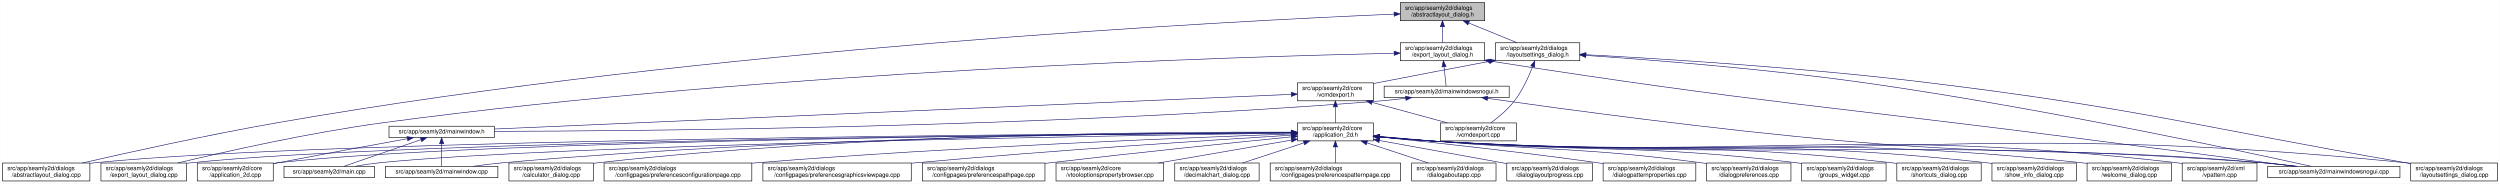
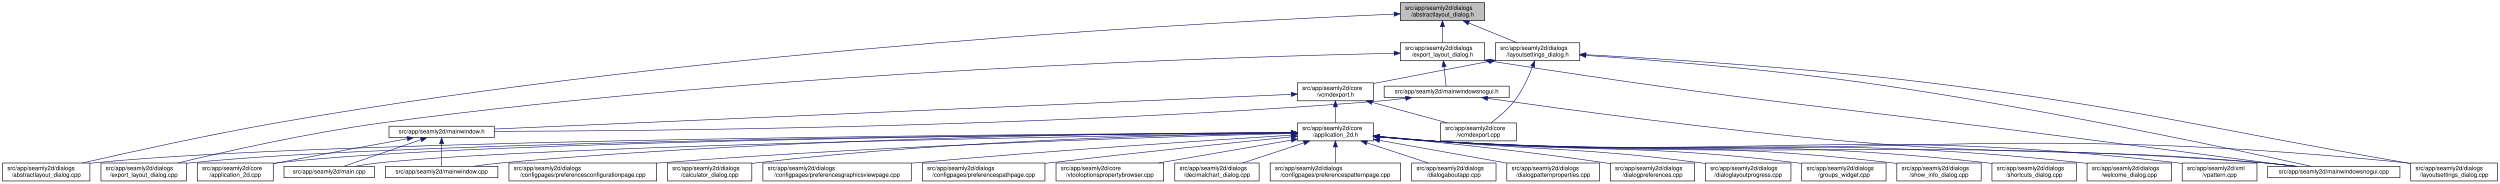
<svg xmlns="http://www.w3.org/2000/svg" xmlns:xlink="http://www.w3.org/1999/xlink" width="4179pt" height="307pt" viewBox="0.00 0.00 4178.50 307.00">
  <g id="graph0" class="graph" transform="scale(1 1) rotate(0) translate(4 303)">
    <polygon fill="white" stroke="transparent" points="-4,4 -4,-303 4174.5,-303 4174.5,4 -4,4" />
    <g id="node1" class="node">
      <g id="a_node1">
        <a xlink:title=" ">
          <polygon fill="#bfbfbf" stroke="black" points="2336.5,-268.5 2336.5,-298.5 2477.5,-298.5 2477.5,-268.5 2336.5,-268.5" />
          <text text-anchor="start" x="2344.5" y="-286.5" font-family="Helvetica,sans-Serif" font-size="10.00">src/app/seamly2d/dialogs</text>
          <text text-anchor="middle" x="2407" y="-275.5" font-family="Helvetica,sans-Serif" font-size="10.00">/abstractlayout_dialog.h</text>
        </a>
      </g>
    </g>
    <g id="node2" class="node">
      <g id="a_node2">
        <a xlink:href="../../dd/db4/abstractlayout__dialog_8cpp.html" target="_top" xlink:title=" ">
          <polygon fill="white" stroke="black" points="0,-0.5 0,-30.5 146,-30.5 146,-0.5 0,-0.5" />
          <text text-anchor="start" x="8" y="-18.5" font-family="Helvetica,sans-Serif" font-size="10.00">src/app/seamly2d/dialogs</text>
          <text text-anchor="middle" x="73" y="-7.5" font-family="Helvetica,sans-Serif" font-size="10.00">/abstractlayout_dialog.cpp</text>
        </a>
      </g>
    </g>
    <g id="edge1" class="edge">
      <path fill="none" stroke="midnightblue" d="M2326.16,-279.37C2058.45,-268.05 1177.03,-223.08 460,-98 343.66,-77.71 208.95,-47.89 133.08,-30.51" />
      <polygon fill="midnightblue" stroke="midnightblue" points="2326.05,-282.87 2336.18,-279.79 2326.34,-275.88 2326.05,-282.87" />
    </g>
    <g id="node3" class="node">
      <g id="a_node3">
        <a xlink:href="../../d1/d8e/export__layout__dialog_8h.html" target="_top" xlink:title=" ">
          <polygon fill="white" stroke="black" points="2336.5,-201.5 2336.5,-231.5 2477.5,-231.5 2477.5,-201.5 2336.5,-201.5" />
          <text text-anchor="start" x="2344.5" y="-219.5" font-family="Helvetica,sans-Serif" font-size="10.00">src/app/seamly2d/dialogs</text>
          <text text-anchor="middle" x="2407" y="-208.5" font-family="Helvetica,sans-Serif" font-size="10.00">/export_layout_dialog.h</text>
        </a>
      </g>
    </g>
    <g id="edge2" class="edge">
      <path fill="none" stroke="midnightblue" d="M2407,-258.11C2407,-249.15 2407,-239.32 2407,-231.58" />
      <polygon fill="midnightblue" stroke="midnightblue" points="2403.5,-258.4 2407,-268.4 2410.5,-258.4 2403.5,-258.4" />
    </g>
    <g id="node11" class="node">
      <g id="a_node11">
        <a xlink:href="../../d3/dd8/layoutsettings__dialog_8h.html" target="_top" xlink:title=" ">
          <polygon fill="white" stroke="black" points="2495.5,-201.5 2495.5,-231.5 2636.5,-231.5 2636.5,-201.5 2495.5,-201.5" />
          <text text-anchor="start" x="2503.5" y="-219.5" font-family="Helvetica,sans-Serif" font-size="10.00">src/app/seamly2d/dialogs</text>
          <text text-anchor="middle" x="2566" y="-208.5" font-family="Helvetica,sans-Serif" font-size="10.00">/layoutsettings_dialog.h</text>
        </a>
      </g>
    </g>
    <g id="edge11" class="edge">
      <path fill="none" stroke="midnightblue" d="M2450.92,-264.54C2476.37,-254.14 2507.93,-241.24 2531.57,-231.58" />
      <polygon fill="midnightblue" stroke="midnightblue" points="2449.43,-261.37 2441.5,-268.4 2452.08,-267.85 2449.43,-261.37" />
    </g>
    <g id="node4" class="node">
      <g id="a_node4">
        <a xlink:href="../../dd/d54/export__layout__dialog_8cpp.html" target="_top" xlink:title=" ">
          <polygon fill="white" stroke="black" points="164.5,-0.5 164.5,-30.5 307.5,-30.5 307.5,-0.5 164.5,-0.5" />
          <text text-anchor="start" x="172.5" y="-18.5" font-family="Helvetica,sans-Serif" font-size="10.00">src/app/seamly2d/dialogs</text>
          <text text-anchor="middle" x="236" y="-7.5" font-family="Helvetica,sans-Serif" font-size="10.00">/export_layout_dialog.cpp</text>
        </a>
      </g>
    </g>
    <g id="edge3" class="edge">
      <path fill="none" stroke="midnightblue" d="M2326.11,-213.99C2074.66,-208.47 1284.65,-184.91 637,-98 513.08,-81.37 370.01,-49.08 292.7,-30.53" />
      <polygon fill="midnightblue" stroke="midnightblue" points="2326.18,-217.49 2336.26,-214.21 2326.34,-210.49 2326.18,-217.49" />
    </g>
    <g id="node5" class="node">
      <g id="a_node5">
        <a xlink:href="../../d1/d82/mainwindowsnogui_8h.html" target="_top" xlink:title=" ">
          <polygon fill="white" stroke="black" points="2309.5,-140 2309.5,-159 2518.5,-159 2518.5,-140 2309.5,-140" />
          <text text-anchor="middle" x="2414" y="-147" font-family="Helvetica,sans-Serif" font-size="10.00">src/app/seamly2d/mainwindowsnogui.h</text>
        </a>
      </g>
    </g>
    <g id="edge4" class="edge">
      <path fill="none" stroke="midnightblue" d="M2409.61,-191.25C2410.82,-180.02 2412.18,-167.38 2413.06,-159.19" />
      <polygon fill="midnightblue" stroke="midnightblue" points="2406.11,-191.08 2408.52,-201.4 2413.07,-191.83 2406.11,-191.08" />
    </g>
    <g id="node10" class="node">
      <g id="a_node10">
        <a xlink:href="../../d8/de8/mainwindowsnogui_8cpp.html" target="_top" xlink:title=" ">
          <polygon fill="white" stroke="black" points="3786.5,-6 3786.5,-25 4007.5,-25 4007.5,-6 3786.5,-6" />
          <text text-anchor="middle" x="3897" y="-13" font-family="Helvetica,sans-Serif" font-size="10.00">src/app/seamly2d/mainwindowsnogui.cpp</text>
        </a>
      </g>
    </g>
    <g id="edge10" class="edge">
      <path fill="none" stroke="midnightblue" d="M2487.67,-200.78C2939.81,-129.83 3056.49,-125.73 3507,-67 3620.74,-52.17 3753.15,-35.06 3830.75,-25.04" />
      <polygon fill="midnightblue" stroke="midnightblue" points="2486.94,-197.35 2477.6,-202.36 2488.03,-204.26 2486.94,-197.35" />
    </g>
    <g id="node6" class="node">
      <g id="a_node6">
        <a xlink:href="../../d9/d53/mainwindow_8h.html" target="_top" xlink:title=" ">
          <polygon fill="white" stroke="black" points="646,-73 646,-92 822,-92 822,-73 646,-73" />
          <text text-anchor="middle" x="734" y="-80" font-family="Helvetica,sans-Serif" font-size="10.00">src/app/seamly2d/mainwindow.h</text>
        </a>
      </g>
    </g>
    <g id="edge5" class="edge">
      <path fill="none" stroke="midnightblue" d="M2345.35,-138.7C2330.43,-136.87 2314.7,-135.17 2300,-134 1738.36,-89.33 1060.42,-83.88 822.03,-83.43" />
      <polygon fill="midnightblue" stroke="midnightblue" points="2345.17,-142.21 2355.53,-139.99 2346.05,-135.26 2345.17,-142.21" />
    </g>
    <g id="edge9" class="edge">
      <path fill="none" stroke="midnightblue" d="M2482.59,-138.53C2603.44,-121.32 2862.31,-86.07 3082,-67 3390.14,-40.25 3468.84,-57.57 3777,-31 3795.29,-29.42 3815.1,-27.23 3833.25,-25.03" />
      <polygon fill="midnightblue" stroke="midnightblue" points="2481.79,-135.11 2472.38,-139.99 2482.78,-142.04 2481.79,-135.11" />
    </g>
    <g id="node7" class="node">
      <g id="a_node7">
        <a xlink:href="../../df/d3e/application__2d_8cpp.html" target="_top" xlink:title=" ">
          <polygon fill="white" stroke="black" points="325.5,-0.5 325.5,-30.5 452.5,-30.5 452.5,-0.5 325.5,-0.5" />
          <text text-anchor="start" x="333.5" y="-18.5" font-family="Helvetica,sans-Serif" font-size="10.00">src/app/seamly2d/core</text>
          <text text-anchor="middle" x="389" y="-7.5" font-family="Helvetica,sans-Serif" font-size="10.00">/application_2d.cpp</text>
        </a>
      </g>
    </g>
    <g id="edge6" class="edge">
      <path fill="none" stroke="midnightblue" d="M676.66,-71.16C621.38,-61.14 535.4,-45.37 461,-31 458.25,-30.47 455.43,-29.92 452.59,-29.36" />
      <polygon fill="midnightblue" stroke="midnightblue" points="676.15,-74.63 686.61,-72.97 677.4,-67.74 676.15,-74.63" />
    </g>
    <g id="node8" class="node">
      <g id="a_node8">
        <a xlink:href="../../dc/d14/app_2seamly2d_2main_8cpp.html" target="_top" xlink:title=" ">
          <polygon fill="white" stroke="black" points="470.5,-6 470.5,-25 621.5,-25 621.5,-6 470.5,-6" />
          <text text-anchor="middle" x="546" y="-13" font-family="Helvetica,sans-Serif" font-size="10.00">src/app/seamly2d/main.cpp</text>
        </a>
      </g>
    </g>
    <g id="edge7" class="edge">
      <path fill="none" stroke="midnightblue" d="M699.11,-69.44C661.81,-56.54 603.63,-36.42 570.77,-25.06" />
      <polygon fill="midnightblue" stroke="midnightblue" points="698.44,-72.91 709.04,-72.87 700.73,-66.29 698.44,-72.91" />
    </g>
    <g id="node9" class="node">
      <g id="a_node9">
        <a xlink:href="../../d8/dd9/mainwindow_8cpp.html" target="_top" xlink:title=" ">
          <polygon fill="white" stroke="black" points="640,-6 640,-25 828,-25 828,-6 640,-6" />
          <text text-anchor="middle" x="734" y="-13" font-family="Helvetica,sans-Serif" font-size="10.00">src/app/seamly2d/mainwindow.cpp</text>
        </a>
      </g>
    </g>
    <g id="edge8" class="edge">
      <path fill="none" stroke="midnightblue" d="M734,-62.54C734,-50.17 734,-34.62 734,-25.13" />
      <polygon fill="midnightblue" stroke="midnightblue" points="730.5,-62.73 734,-72.73 737.5,-62.73 730.5,-62.73" />
    </g>
    <g id="edge41" class="edge">
      <path fill="none" stroke="midnightblue" d="M2646.69,-210.39C2753.15,-203.1 2946.21,-188 3110,-165 3399.84,-124.29 3745.14,-50.13 3858.72,-25.05" />
      <polygon fill="midnightblue" stroke="midnightblue" points="2646.41,-206.9 2636.67,-211.07 2646.88,-213.88 2646.41,-206.9" />
    </g>
    <g id="node12" class="node">
      <g id="a_node12">
        <a xlink:href="../../dd/d57/vcmdexport_8h.html" target="_top" xlink:title=" ">
          <polygon fill="white" stroke="black" points="2164.5,-134.5 2164.5,-164.5 2291.5,-164.5 2291.5,-134.5 2164.5,-134.5" />
          <text text-anchor="start" x="2172.5" y="-152.5" font-family="Helvetica,sans-Serif" font-size="10.00">src/app/seamly2d/core</text>
          <text text-anchor="middle" x="2228" y="-141.5" font-family="Helvetica,sans-Serif" font-size="10.00">/vcmdexport.h</text>
        </a>
      </g>
    </g>
    <g id="edge12" class="edge">
      <path fill="none" stroke="midnightblue" d="M2485.42,-200.44C2432.65,-190.52 2362.19,-177.17 2300,-165 2297.25,-164.46 2294.44,-163.91 2291.6,-163.35" />
      <polygon fill="midnightblue" stroke="midnightblue" points="2484.92,-203.91 2495.39,-202.32 2486.21,-197.03 2484.92,-203.91" />
    </g>
    <g id="node25" class="node">
      <g id="a_node25">
        <a xlink:href="../../d0/dfa/layoutsettings__dialog_8cpp.html" target="_top" xlink:title=" ">
          <polygon fill="white" stroke="black" points="4025.5,-0.5 4025.5,-30.5 4170.5,-30.5 4170.5,-0.5 4025.5,-0.5" />
          <text text-anchor="start" x="4033.5" y="-18.5" font-family="Helvetica,sans-Serif" font-size="10.00">src/app/seamly2d/dialogs</text>
          <text text-anchor="middle" x="4098" y="-7.5" font-family="Helvetica,sans-Serif" font-size="10.00">/layoutsettings_dialog.cpp</text>
        </a>
      </g>
    </g>
    <g id="edge40" class="edge">
      <path fill="none" stroke="midnightblue" d="M2646.63,-211.55C2769.87,-204.98 3012.34,-190.03 3217,-165 3574.84,-121.24 3661.78,-92.54 4017,-31 4019.67,-30.54 4022.4,-30.06 4025.15,-29.58" />
      <polygon fill="midnightblue" stroke="midnightblue" points="2646.33,-208.06 2636.53,-212.08 2646.7,-215.05 2646.33,-208.06" />
    </g>
    <g id="node31" class="node">
      <g id="a_node31">
        <a xlink:href="../../df/d9b/vcmdexport_8cpp.html" target="_top" xlink:title=" ">
          <polygon fill="white" stroke="black" points="2403.5,-67.5 2403.5,-97.5 2530.5,-97.5 2530.5,-67.5 2403.5,-67.5" />
          <text text-anchor="start" x="2411.5" y="-85.5" font-family="Helvetica,sans-Serif" font-size="10.00">src/app/seamly2d/core</text>
          <text text-anchor="middle" x="2467" y="-74.5" font-family="Helvetica,sans-Serif" font-size="10.00">/vcmdexport.cpp</text>
        </a>
      </g>
    </g>
    <g id="edge39" class="edge">
      <path fill="none" stroke="midnightblue" d="M2557.63,-191.45C2550.96,-174.37 2540.52,-151.46 2527,-134 2516,-119.79 2500.39,-106.81 2487.85,-97.56" />
      <polygon fill="midnightblue" stroke="midnightblue" points="2554.5,-193.08 2561.28,-201.23 2561.06,-190.63 2554.5,-193.08" />
    </g>
    <g id="edge38" class="edge">
      <path fill="none" stroke="midnightblue" d="M2154.23,-145.29C1904.68,-134.43 1092.63,-99.1 822.39,-87.35" />
      <polygon fill="midnightblue" stroke="midnightblue" points="2154.14,-148.79 2164.28,-145.73 2154.44,-141.8 2154.14,-148.79" />
    </g>
    <g id="node13" class="node">
      <g id="a_node13">
        <a xlink:href="../../d7/d61/application__2d_8h.html" target="_top" xlink:title=" ">
          <polygon fill="white" stroke="black" points="2164.5,-67.5 2164.5,-97.5 2291.5,-97.5 2291.5,-67.5 2164.5,-67.5" />
          <text text-anchor="start" x="2172.5" y="-85.5" font-family="Helvetica,sans-Serif" font-size="10.00">src/app/seamly2d/core</text>
          <text text-anchor="middle" x="2228" y="-74.5" font-family="Helvetica,sans-Serif" font-size="10.00">/application_2d.h</text>
        </a>
      </g>
    </g>
    <g id="edge13" class="edge">
      <path fill="none" stroke="midnightblue" d="M2228,-124.11C2228,-115.15 2228,-105.32 2228,-97.58" />
      <polygon fill="midnightblue" stroke="midnightblue" points="2224.5,-124.4 2228,-134.4 2231.5,-124.4 2224.5,-124.4" />
    </g>
    <g id="edge37" class="edge">
      <path fill="none" stroke="midnightblue" d="M2289.22,-131.85C2328.19,-121.25 2378.1,-107.68 2415.12,-97.61" />
      <polygon fill="midnightblue" stroke="midnightblue" points="2288.3,-128.47 2279.57,-134.48 2290.13,-135.23 2288.3,-128.47" />
    </g>
    <g id="edge15" class="edge">
      <path fill="none" stroke="midnightblue" d="M2154.32,-81.19C1833.28,-79.63 554.77,-70.98 155,-31 152.12,-30.71 149.19,-30.38 146.24,-30.01" />
      <polygon fill="midnightblue" stroke="midnightblue" points="2154.42,-84.7 2164.44,-81.24 2154.46,-77.7 2154.42,-84.7" />
    </g>
    <g id="edge27" class="edge">
      <path fill="none" stroke="midnightblue" d="M2154.08,-81.06C1848.41,-79 682.2,-68.8 316,-31 313.33,-30.72 310.62,-30.41 307.88,-30.06" />
      <polygon fill="midnightblue" stroke="midnightblue" points="2154.13,-84.56 2164.16,-81.13 2154.18,-77.56 2154.13,-84.56" />
    </g>
    <g id="edge14" class="edge">
      <path fill="none" stroke="midnightblue" d="M2154,-81.06C1863,-79.09 796.83,-69.33 461,-31 458.21,-30.68 455.37,-30.31 452.51,-29.9" />
      <polygon fill="midnightblue" stroke="midnightblue" points="2154.41,-84.57 2164.43,-81.13 2154.46,-77.57 2154.41,-84.57" />
    </g>
    <g id="edge33" class="edge">
      <path fill="none" stroke="midnightblue" d="M2153.96,-80.51C1881.15,-76.65 932.28,-61.32 631,-31 617.3,-29.62 602.46,-27.36 589.09,-25.03" />
      <polygon fill="midnightblue" stroke="midnightblue" points="2154.1,-84.01 2164.15,-80.65 2154.2,-77.01 2154.1,-84.01" />
    </g>
    <g id="edge36" class="edge">
      <path fill="none" stroke="midnightblue" d="M2154.25,-81.51C1946.55,-80.95 1339.14,-75.34 837,-31 820.63,-29.55 802.88,-27.3 786.81,-25" />
      <polygon fill="midnightblue" stroke="midnightblue" points="2154.42,-85.01 2164.43,-81.53 2154.43,-78.01 2154.42,-85.01" />
    </g>
    <g id="edge34" class="edge">
      <path fill="none" stroke="midnightblue" d="M2301.76,-74.08C2330.51,-71.45 2363.77,-68.71 2394,-67 3007.89,-32.23 3163.77,-75.93 3777,-31 3796.15,-29.6 3816.94,-27.34 3835.75,-25.03" />
      <polygon fill="midnightblue" stroke="midnightblue" points="2301.42,-70.6 2291.78,-75.01 2302.07,-77.57 2301.42,-70.6" />
    </g>
    <g id="node14" class="node">
      <g id="a_node14">
-         <a xlink:href="../../d7/dfa/calculator__dialog_8cpp.html" target="_top" xlink:title=" ">
-           <polygon fill="white" stroke="black" points="846.5,-0.5 846.5,-30.5 987.5,-30.5 987.5,-0.5 846.5,-0.5" />
+         <a xlink:href="../../d2/d2d/preferencesconfigurationpage_8cpp.html" target="_top" xlink:title=" ">
+           <polygon fill="white" stroke="black" points="846.5,-0.5 846.5,-30.5 1093.5,-30.5 1093.5,-0.5 846.5,-0.5" />
          <text text-anchor="start" x="854.5" y="-18.5" font-family="Helvetica,sans-Serif" font-size="10.00">src/app/seamly2d/dialogs</text>
-           <text text-anchor="middle" x="917" y="-7.5" font-family="Helvetica,sans-Serif" font-size="10.00">/calculator_dialog.cpp</text>
+           <text text-anchor="middle" x="970" y="-7.5" font-family="Helvetica,sans-Serif" font-size="10.00">/configpages/preferencesconfigurationpage.cpp</text>
        </a>
      </g>
    </g>
    <g id="edge16" class="edge">
-       <path fill="none" stroke="midnightblue" d="M2154.04,-82.08C1962.21,-82.81 1433.13,-79.83 996,-31 993.23,-30.69 990.41,-30.34 987.56,-29.96" />
-       <polygon fill="midnightblue" stroke="midnightblue" points="2154.3,-85.58 2164.29,-82.04 2154.27,-78.58 2154.3,-85.58" />
+       <path fill="none" stroke="midnightblue" d="M2154.28,-79.84C1974.29,-75.43 1498.17,-61.61 1102,-31 1099.24,-30.79 1096.45,-30.56 1093.64,-30.33" />
+       <polygon fill="midnightblue" stroke="midnightblue" points="2154.34,-83.34 2164.42,-80.09 2154.51,-76.35 2154.34,-83.34" />
    </g>
    <g id="node15" class="node">
      <g id="a_node15">
-         <a xlink:href="../../d2/d2d/preferencesconfigurationpage_8cpp.html" target="_top" xlink:title=" ">
-           <polygon fill="white" stroke="black" points="1005.5,-0.5 1005.5,-30.5 1252.5,-30.5 1252.5,-0.5 1005.5,-0.5" />
-           <text text-anchor="start" x="1013.5" y="-18.5" font-family="Helvetica,sans-Serif" font-size="10.00">src/app/seamly2d/dialogs</text>
-           <text text-anchor="middle" x="1129" y="-7.5" font-family="Helvetica,sans-Serif" font-size="10.00">/configpages/preferencesconfigurationpage.cpp</text>
+         <a xlink:href="../../d7/dfa/calculator__dialog_8cpp.html" target="_top" xlink:title=" ">
+           <polygon fill="white" stroke="black" points="1111.5,-0.5 1111.5,-30.5 1252.5,-30.5 1252.5,-0.5 1111.5,-0.5" />
+           <text text-anchor="start" x="1119.5" y="-18.5" font-family="Helvetica,sans-Serif" font-size="10.00">src/app/seamly2d/dialogs</text>
+           <text text-anchor="middle" x="1182" y="-7.5" font-family="Helvetica,sans-Serif" font-size="10.00">/calculator_dialog.cpp</text>
        </a>
      </g>
    </g>
    <g id="edge17" class="edge">
-       <path fill="none" stroke="midnightblue" d="M2154.02,-79.06C1992.12,-73.39 1594.31,-57.78 1262,-31 1258.87,-30.75 1255.71,-30.48 1252.52,-30.21" />
-       <polygon fill="midnightblue" stroke="midnightblue" points="2154.22,-82.56 2164.34,-79.41 2154.47,-75.57 2154.22,-82.56" />
+       <path fill="none" stroke="midnightblue" d="M2154.14,-80.83C1992.09,-78.67 1593.36,-69.53 1262,-31 1258.92,-30.64 1255.77,-30.24 1252.6,-29.8" />
+       <polygon fill="midnightblue" stroke="midnightblue" points="2154.43,-84.34 2164.47,-80.97 2154.52,-77.34 2154.43,-84.34" />
    </g>
    <g id="node16" class="node">
      <g id="a_node16">
        <a xlink:href="../../d9/d70/preferencesgraphicsviewpage_8cpp.html" target="_top" xlink:title=" ">
          <polygon fill="white" stroke="black" points="1271,-0.5 1271,-30.5 1519,-30.5 1519,-0.5 1271,-0.5" />
          <text text-anchor="start" x="1279" y="-18.5" font-family="Helvetica,sans-Serif" font-size="10.00">src/app/seamly2d/dialogs</text>
          <text text-anchor="middle" x="1395" y="-7.5" font-family="Helvetica,sans-Serif" font-size="10.00">/configpages/preferencesgraphicsviewpage.cpp</text>
        </a>
      </g>
    </g>
    <g id="edge18" class="edge">
      <path fill="none" stroke="midnightblue" d="M2154.18,-77.07C2026.45,-69.19 1756.02,-51.65 1528,-31 1525.11,-30.74 1522.18,-30.47 1519.23,-30.19" />
      <polygon fill="midnightblue" stroke="midnightblue" points="2154.04,-80.56 2164.24,-77.68 2154.47,-73.58 2154.04,-80.56" />
    </g>
    <g id="node17" class="node">
      <g id="a_node17">
        <a xlink:href="../../dc/d20/preferencespathpage_8cpp.html" target="_top" xlink:title=" ">
          <polygon fill="white" stroke="black" points="1537.5,-0.5 1537.5,-30.5 1742.5,-30.5 1742.5,-0.5 1537.5,-0.5" />
          <text text-anchor="start" x="1545.5" y="-18.5" font-family="Helvetica,sans-Serif" font-size="10.00">src/app/seamly2d/dialogs</text>
          <text text-anchor="middle" x="1640" y="-7.5" font-family="Helvetica,sans-Serif" font-size="10.00">/configpages/preferencespathpage.cpp</text>
        </a>
      </g>
    </g>
    <g id="edge19" class="edge">
      <path fill="none" stroke="midnightblue" d="M2154.21,-74.2C2060.59,-64.82 1894.2,-47.75 1752,-31 1748.88,-30.63 1745.72,-30.26 1742.53,-29.87" />
      <polygon fill="midnightblue" stroke="midnightblue" points="2154.13,-77.71 2164.43,-75.23 2154.83,-70.75 2154.13,-77.71" />
    </g>
    <g id="node18" class="node">
      <g id="a_node18">
        <a xlink:href="../../d2/d00/vtooloptionspropertybrowser_8cpp.html" target="_top" xlink:title=" ">
          <polygon fill="white" stroke="black" points="1761,-0.5 1761,-30.5 1941,-30.5 1941,-0.5 1761,-0.5" />
          <text text-anchor="start" x="1769" y="-18.5" font-family="Helvetica,sans-Serif" font-size="10.00">src/app/seamly2d/core</text>
          <text text-anchor="middle" x="1851" y="-7.5" font-family="Helvetica,sans-Serif" font-size="10.00">/vtooloptionspropertybrowser.cpp</text>
        </a>
      </g>
    </g>
    <g id="edge20" class="edge">
      <path fill="none" stroke="midnightblue" d="M2154.48,-68.82C2090.62,-57.81 1998.27,-41.89 1932.24,-30.51" />
      <polygon fill="midnightblue" stroke="midnightblue" points="2154.02,-72.3 2164.47,-70.55 2155.21,-65.4 2154.02,-72.3" />
    </g>
    <g id="node19" class="node">
      <g id="a_node19">
        <a xlink:href="../../dd/dc2/decimalchart__dialog_8cpp.html" target="_top" xlink:title=" ">
          <polygon fill="white" stroke="black" points="1959.5,-0.5 1959.5,-30.5 2100.5,-30.5 2100.5,-0.5 1959.5,-0.5" />
          <text text-anchor="start" x="1967.5" y="-18.5" font-family="Helvetica,sans-Serif" font-size="10.00">src/app/seamly2d/dialogs</text>
          <text text-anchor="middle" x="2030" y="-7.5" font-family="Helvetica,sans-Serif" font-size="10.00">/decimalchart_dialog.cpp</text>
        </a>
      </g>
    </g>
    <g id="edge21" class="edge">
      <path fill="none" stroke="midnightblue" d="M2175.39,-64.23C2143.36,-53.71 2102.96,-40.45 2072.88,-30.58" />
      <polygon fill="midnightblue" stroke="midnightblue" points="2174.44,-67.6 2185.04,-67.4 2176.63,-60.95 2174.44,-67.6" />
    </g>
    <g id="node20" class="node">
      <g id="a_node20">
        <a xlink:href="../../dc/d63/preferencespatternpage_8cpp.html" target="_top" xlink:title=" ">
          <polygon fill="white" stroke="black" points="2119,-0.5 2119,-30.5 2337,-30.5 2337,-0.5 2119,-0.5" />
          <text text-anchor="start" x="2127" y="-18.5" font-family="Helvetica,sans-Serif" font-size="10.00">src/app/seamly2d/dialogs</text>
          <text text-anchor="middle" x="2228" y="-7.5" font-family="Helvetica,sans-Serif" font-size="10.00">/configpages/preferencespatternpage.cpp</text>
        </a>
      </g>
    </g>
    <g id="edge22" class="edge">
      <path fill="none" stroke="midnightblue" d="M2228,-57.11C2228,-48.15 2228,-38.32 2228,-30.58" />
      <polygon fill="midnightblue" stroke="midnightblue" points="2224.5,-57.4 2228,-67.4 2231.5,-57.4 2224.5,-57.4" />
    </g>
    <g id="node21" class="node">
      <g id="a_node21">
        <a xlink:href="../../dd/d64/dialogaboutapp_8cpp.html" target="_top" xlink:title=" ">
          <polygon fill="white" stroke="black" points="2355.5,-0.5 2355.5,-30.5 2496.5,-30.5 2496.5,-0.5 2355.5,-0.5" />
          <text text-anchor="start" x="2363.5" y="-18.5" font-family="Helvetica,sans-Serif" font-size="10.00">src/app/seamly2d/dialogs</text>
          <text text-anchor="middle" x="2426" y="-7.5" font-family="Helvetica,sans-Serif" font-size="10.00">/dialogaboutapp.cpp</text>
        </a>
      </g>
    </g>
    <g id="edge23" class="edge">
      <path fill="none" stroke="midnightblue" d="M2280.61,-64.23C2312.64,-53.71 2353.04,-40.45 2383.12,-30.58" />
      <polygon fill="midnightblue" stroke="midnightblue" points="2279.37,-60.95 2270.96,-67.4 2281.56,-67.6 2279.37,-60.95" />
    </g>
    <g id="node22" class="node">
      <g id="a_node22">
-         <a xlink:href="../../d6/d89/dialoglayoutprogress_8cpp.html" target="_top" xlink:title=" ">
-           <polygon fill="white" stroke="black" points="2514.5,-0.5 2514.5,-30.5 2657.5,-30.5 2657.5,-0.5 2514.5,-0.5" />
+         <a xlink:href="../../d5/d18/dialogpatternproperties_8cpp.html" target="_top" xlink:title=" ">
+           <polygon fill="white" stroke="black" points="2514.5,-0.5 2514.5,-30.5 2669.5,-30.5 2669.5,-0.5 2514.5,-0.5" />
          <text text-anchor="start" x="2522.5" y="-18.5" font-family="Helvetica,sans-Serif" font-size="10.00">src/app/seamly2d/dialogs</text>
-           <text text-anchor="middle" x="2586" y="-7.5" font-family="Helvetica,sans-Serif" font-size="10.00">/dialoglayoutprogress.cpp</text>
+           <text text-anchor="middle" x="2592" y="-7.5" font-family="Helvetica,sans-Serif" font-size="10.00">/dialogpatternproperties.cpp</text>
        </a>
      </g>
    </g>
    <g id="edge24" class="edge">
-       <path fill="none" stroke="midnightblue" d="M2301.74,-68.11C2364.04,-56.8 2452.71,-40.7 2514.4,-29.5" />
-       <polygon fill="midnightblue" stroke="midnightblue" points="2300.8,-64.72 2291.59,-69.95 2302.06,-71.61 2300.8,-64.72" />
+       <path fill="none" stroke="midnightblue" d="M2301.89,-68.31C2363.66,-57.27 2451.5,-41.59 2514.32,-30.37" />
+       <polygon fill="midnightblue" stroke="midnightblue" points="2301.05,-64.9 2291.82,-70.1 2302.28,-71.79 2301.05,-64.9" />
    </g>
    <g id="node23" class="node">
      <g id="a_node23">
-         <a xlink:href="../../d5/d18/dialogpatternproperties_8cpp.html" target="_top" xlink:title=" ">
-           <polygon fill="white" stroke="black" points="2675.5,-0.5 2675.5,-30.5 2830.5,-30.5 2830.5,-0.5 2675.5,-0.5" />
-           <text text-anchor="start" x="2683.5" y="-18.5" font-family="Helvetica,sans-Serif" font-size="10.00">src/app/seamly2d/dialogs</text>
-           <text text-anchor="middle" x="2753" y="-7.5" font-family="Helvetica,sans-Serif" font-size="10.00">/dialogpatternproperties.cpp</text>
+         <a xlink:href="../../d5/dc5/dialogpreferences_8cpp.html" target="_top" xlink:title=" ">
+           <polygon fill="white" stroke="black" points="2687.5,-0.5 2687.5,-30.5 2828.5,-30.5 2828.5,-0.5 2687.5,-0.5" />
+           <text text-anchor="start" x="2695.5" y="-18.5" font-family="Helvetica,sans-Serif" font-size="10.00">src/app/seamly2d/dialogs</text>
+           <text text-anchor="middle" x="2758" y="-7.5" font-family="Helvetica,sans-Serif" font-size="10.00">/dialogpreferences.cpp</text>
        </a>
      </g>
    </g>
    <g id="edge25" class="edge">
-       <path fill="none" stroke="midnightblue" d="M2301.65,-74.15C2388.8,-65.19 2538.23,-49 2666,-31 2669.03,-30.57 2672.12,-30.12 2675.24,-29.66" />
-       <polygon fill="midnightblue" stroke="midnightblue" points="2301.19,-70.68 2291.6,-75.18 2301.9,-77.65 2301.19,-70.68" />
+       <path fill="none" stroke="midnightblue" d="M2301.54,-74.79C2390.81,-66.28 2545.81,-50.38 2678,-31 2681.07,-30.55 2684.21,-30.07 2687.37,-29.57" />
+       <polygon fill="midnightblue" stroke="midnightblue" points="2301.14,-71.31 2291.52,-75.74 2301.8,-78.28 2301.14,-71.31" />
    </g>
    <g id="node24" class="node">
      <g id="a_node24">
-         <a xlink:href="../../d5/dc5/dialogpreferences_8cpp.html" target="_top" xlink:title=" ">
-           <polygon fill="white" stroke="black" points="2848.5,-0.5 2848.5,-30.5 2989.5,-30.5 2989.5,-0.5 2848.5,-0.5" />
-           <text text-anchor="start" x="2856.5" y="-18.5" font-family="Helvetica,sans-Serif" font-size="10.00">src/app/seamly2d/dialogs</text>
-           <text text-anchor="middle" x="2919" y="-7.5" font-family="Helvetica,sans-Serif" font-size="10.00">/dialogpreferences.cpp</text>
+         <a xlink:href="../../d6/d89/dialoglayoutprogress_8cpp.html" target="_top" xlink:title=" ">
+           <polygon fill="white" stroke="black" points="2846.5,-0.5 2846.5,-30.5 2989.5,-30.5 2989.5,-0.5 2846.5,-0.5" />
+           <text text-anchor="start" x="2854.5" y="-18.5" font-family="Helvetica,sans-Serif" font-size="10.00">src/app/seamly2d/dialogs</text>
+           <text text-anchor="middle" x="2918" y="-7.5" font-family="Helvetica,sans-Serif" font-size="10.00">/dialoglayoutprogress.cpp</text>
        </a>
      </g>
    </g>
    <g id="edge26" class="edge">
-       <path fill="none" stroke="midnightblue" d="M2301.82,-74.95C2330.58,-72.42 2363.83,-69.54 2394,-67 2591.73,-50.37 2642.25,-56.73 2839,-31 2842.08,-30.6 2845.22,-30.16 2848.39,-29.69" />
-       <polygon fill="midnightblue" stroke="midnightblue" points="2301.5,-71.46 2291.84,-75.83 2302.11,-78.44 2301.5,-71.46" />
+       <path fill="none" stroke="midnightblue" d="M2301.82,-74.96C2330.58,-72.43 2363.83,-69.54 2394,-67 2590.84,-50.41 2641.11,-56.43 2837,-31 2839.98,-30.61 2843.01,-30.19 2846.07,-29.75" />
+       <polygon fill="midnightblue" stroke="midnightblue" points="2301.5,-71.47 2291.84,-75.83 2302.11,-78.44 2301.5,-71.47" />
    </g>
    <g id="edge28" class="edge">
      <path fill="none" stroke="midnightblue" d="M2301.75,-74.02C2330.51,-71.38 2363.77,-68.65 2394,-67 3114.43,-27.59 3299.07,-102.78 4017,-31 4019.7,-30.73 4022.45,-30.42 4025.22,-30.08" />
      <polygon fill="midnightblue" stroke="midnightblue" points="2301.41,-70.54 2291.78,-74.95 2302.06,-77.51 2301.41,-70.54" />
    </g>
    <g id="node26" class="node">
      <g id="a_node26">
        <a xlink:href="../../db/d5c/groups__widget_8cpp.html" target="_top" xlink:title=" ">
          <polygon fill="white" stroke="black" points="3007.5,-0.5 3007.5,-30.5 3148.5,-30.5 3148.5,-0.5 3007.5,-0.5" />
          <text text-anchor="start" x="3015.5" y="-18.5" font-family="Helvetica,sans-Serif" font-size="10.00">src/app/seamly2d/dialogs</text>
          <text text-anchor="middle" x="3078" y="-7.5" font-family="Helvetica,sans-Serif" font-size="10.00">/groups_widget.cpp</text>
        </a>
      </g>
    </g>
    <g id="edge29" class="edge">
      <path fill="none" stroke="midnightblue" d="M2301.79,-74.61C2330.55,-72.05 2363.8,-69.22 2394,-67 2662.2,-47.3 2730.99,-63.04 2998,-31 3001.08,-30.63 3004.23,-30.22 3007.4,-29.77" />
      <polygon fill="midnightblue" stroke="midnightblue" points="2301.46,-71.13 2291.82,-75.51 2302.09,-78.1 2301.46,-71.13" />
    </g>
    <g id="node27" class="node">
      <g id="a_node27">
-         <a xlink:href="../../dd/d84/shortcuts__dialog_8cpp.html" target="_top" xlink:title=" ">
+         <a xlink:href="../../d2/df4/show__info__dialog_8cpp.html" target="_top" xlink:title=" ">
          <polygon fill="white" stroke="black" points="3166.5,-0.5 3166.5,-30.5 3307.5,-30.5 3307.5,-0.5 3166.5,-0.5" />
          <text text-anchor="start" x="3174.5" y="-18.5" font-family="Helvetica,sans-Serif" font-size="10.00">src/app/seamly2d/dialogs</text>
-           <text text-anchor="middle" x="3237" y="-7.5" font-family="Helvetica,sans-Serif" font-size="10.00">/shortcuts_dialog.cpp</text>
+           <text text-anchor="middle" x="3237" y="-7.5" font-family="Helvetica,sans-Serif" font-size="10.00">/show_info_dialog.cpp</text>
        </a>
      </g>
    </g>
    <g id="edge30" class="edge">
      <path fill="none" stroke="midnightblue" d="M2301.78,-74.42C2330.54,-71.83 2363.79,-69.03 2394,-67 2732.72,-44.22 2819.69,-69.36 3157,-31 3160.09,-30.65 3163.23,-30.25 3166.4,-29.82" />
      <polygon fill="midnightblue" stroke="midnightblue" points="2301.45,-70.93 2291.8,-75.33 2302.08,-77.91 2301.45,-70.93" />
    </g>
    <g id="node28" class="node">
      <g id="a_node28">
-         <a xlink:href="../../d2/df4/show__info__dialog_8cpp.html" target="_top" xlink:title=" ">
+         <a xlink:href="../../dd/d84/shortcuts__dialog_8cpp.html" target="_top" xlink:title=" ">
          <polygon fill="white" stroke="black" points="3325.5,-0.5 3325.5,-30.5 3466.5,-30.5 3466.5,-0.5 3325.5,-0.5" />
          <text text-anchor="start" x="3333.5" y="-18.5" font-family="Helvetica,sans-Serif" font-size="10.00">src/app/seamly2d/dialogs</text>
-           <text text-anchor="middle" x="3396" y="-7.5" font-family="Helvetica,sans-Serif" font-size="10.00">/show_info_dialog.cpp</text>
+           <text text-anchor="middle" x="3396" y="-7.5" font-family="Helvetica,sans-Serif" font-size="10.00">/shortcuts_dialog.cpp</text>
        </a>
      </g>
    </g>
    <g id="edge31" class="edge">
      <path fill="none" stroke="midnightblue" d="M2301.77,-74.29C2330.53,-71.68 2363.78,-68.91 2394,-67 2803.27,-41.15 2908.35,-75.68 3316,-31 3319.09,-30.66 3322.23,-30.27 3325.41,-29.85" />
      <polygon fill="midnightblue" stroke="midnightblue" points="2301.43,-70.81 2291.8,-75.2 2302.07,-77.78 2301.43,-70.81" />
    </g>
    <g id="node29" class="node">
      <g id="a_node29">
        <a xlink:href="../../df/d69/welcome__dialog_8cpp.html" target="_top" xlink:title=" ">
          <polygon fill="white" stroke="black" points="3484.5,-0.5 3484.5,-30.5 3625.5,-30.5 3625.5,-0.5 3484.5,-0.5" />
          <text text-anchor="start" x="3492.5" y="-18.5" font-family="Helvetica,sans-Serif" font-size="10.00">src/app/seamly2d/dialogs</text>
          <text text-anchor="middle" x="3555" y="-7.5" font-family="Helvetica,sans-Serif" font-size="10.00">/welcome_dialog.cpp</text>
        </a>
      </g>
    </g>
    <g id="edge32" class="edge">
      <path fill="none" stroke="midnightblue" d="M2301.76,-74.2C2330.52,-71.58 2363.78,-68.82 2394,-67 2873.84,-38.07 2997,-82 3475,-31 3478.09,-30.67 3481.24,-30.29 3484.41,-29.87" />
      <polygon fill="midnightblue" stroke="midnightblue" points="2301.43,-70.72 2291.79,-75.12 2302.07,-77.69 2301.43,-70.72" />
    </g>
    <g id="node30" class="node">
      <g id="a_node30">
        <a xlink:href="../../d3/d49/vpattern_8cpp.html" target="_top" xlink:title=" ">
          <polygon fill="white" stroke="black" points="3643.5,-0.5 3643.5,-30.5 3768.5,-30.5 3768.5,-0.5 3643.5,-0.5" />
          <text text-anchor="start" x="3651.5" y="-18.5" font-family="Helvetica,sans-Serif" font-size="10.00">src/app/seamly2d/xml</text>
          <text text-anchor="middle" x="3706" y="-7.5" font-family="Helvetica,sans-Serif" font-size="10.00">/vpattern.cpp</text>
        </a>
      </g>
    </g>
    <g id="edge35" class="edge">
      <path fill="none" stroke="midnightblue" d="M2301.76,-74.13C2330.52,-71.5 2363.77,-68.76 2394,-67 2944.41,-35 3086.23,-93.65 3634,-31 3637.04,-30.65 3640.14,-30.24 3643.27,-29.78" />
      <polygon fill="midnightblue" stroke="midnightblue" points="2301.42,-70.65 2291.79,-75.06 2302.07,-77.62 2301.42,-70.65" />
    </g>
  </g>
</svg>
